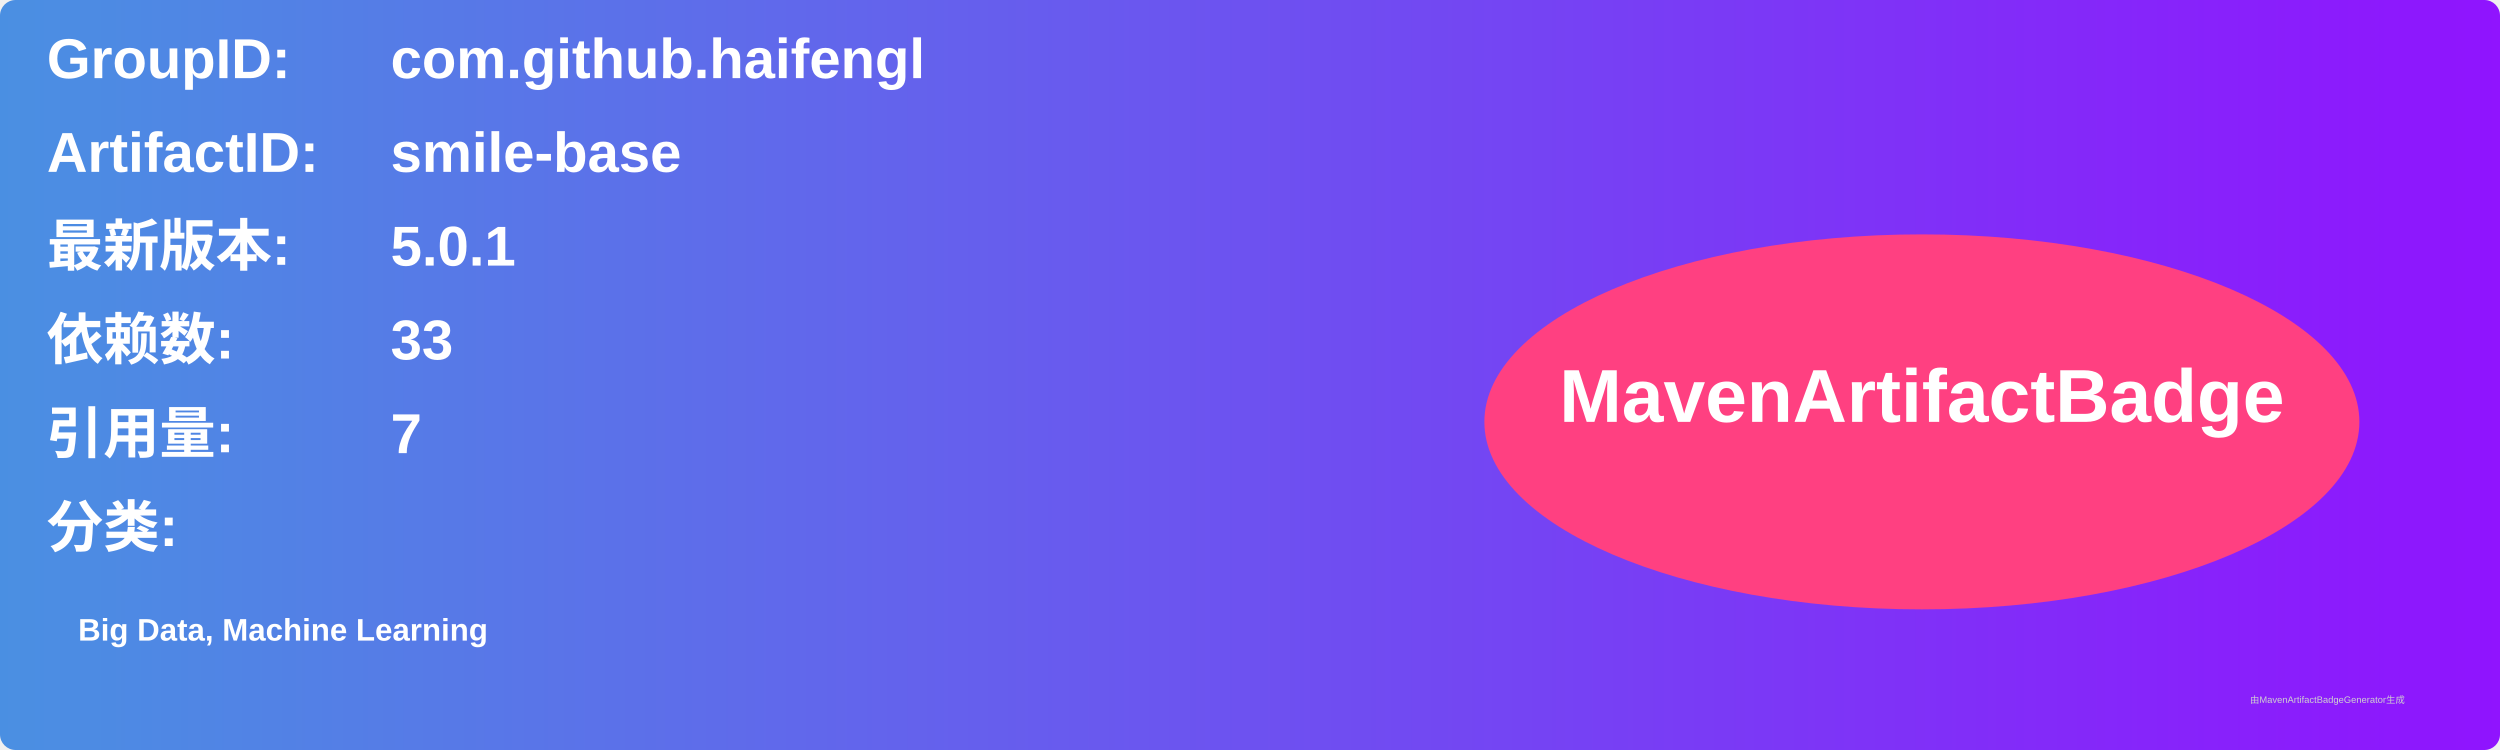
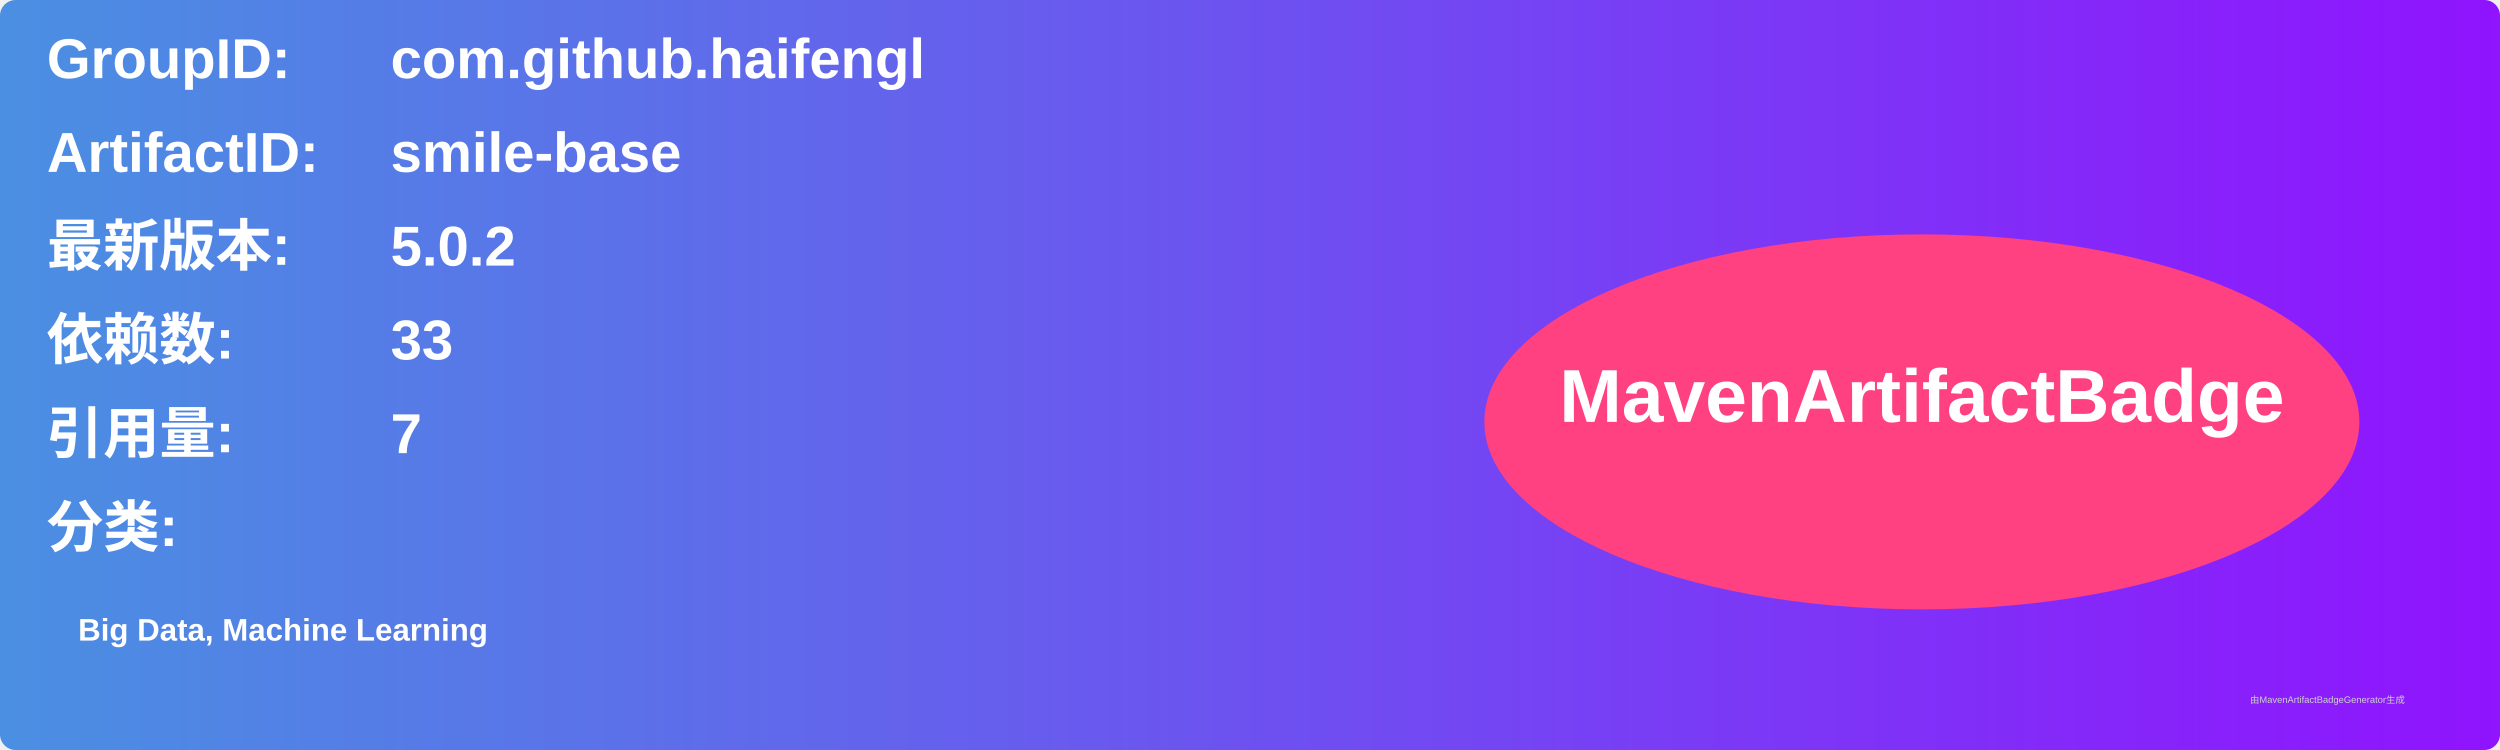
<svg xmlns="http://www.w3.org/2000/svg" width="800" height="240" viewBox="0 0 800 240">
  <linearGradient id="grad" x1="0%" y1="0%" x2="100%" y2="0%">
    <stop offset="0%" stop-color="#4a90e2" />
    <stop offset="100%" stop-color="#9013fe" />
  </linearGradient>
  <rect width="100%" height="100%" rx="5" ry="5" fill="url(#grad)" />
  <g transform="translate(15, 15)">
    <text x="0" y="10" font-family="Arial" font-size="18" fill="white" font-weight="bold" width="260">GroupID:</text>
    <text x="110" y="10" font-family="Arial" font-size="18" fill="white" font-weight="bold" width="460">com.github.haifengl</text>
    <text x="0" y="40" font-family="Arial" font-size="18" fill="white" font-weight="bold" width="260">ArtifactID:</text>
    <text x="110" y="40" font-family="Arial" font-size="18" fill="white" font-weight="bold" width="460">smile-base</text>
    <text x="0" y="70" font-family="Arial" font-size="18" fill="white" font-weight="bold">最新版本:</text>
    <text x="110" y="70" font-family="Arial" font-size="18" fill="white" font-weight="bold">
-       <tspan font-weight="bold">5.0.1</tspan>
+       <tspan font-weight="bold">5.0.2</tspan>
    </text>
    <text x="0" y="100" font-family="Arial" font-size="18" fill="white" font-weight="bold">依赖数: </text>
    <text x="110" y="100" font-family="Arial" font-size="18" fill="white">
      <tspan font-weight="bold">33</tspan>
    </text>
    <text x="0" y="130" font-family="Arial" font-size="18" fill="white" font-weight="bold">引用量: </text>
    <text x="110" y="130" font-family="Arial" font-size="18" fill="white">
      <tspan font-weight="bold">7</tspan>
    </text>
    <text x="0" y="160" font-family="Arial" font-size="18" fill="white" font-weight="bold">分类:</text>
    <text x="10" y="190" font-family="Arial" font-size="10" fill="white">
      <tspan font-weight="bold">Big Data, Machine Learning</tspan>
    </text>
    <ellipse cx="600" cy="120" rx="140" ry="60" fill="#ff4081" />
    <text x="600" y="120" text-anchor="middle" font-family="Arial" font-size="24" fill="white" font-weight="bold">MavenArtifactBadge</text>
  </g>
  <text x="720" y="225" font-family="Arial" font-size="3" fill="#d0d0d0">由MavenArtifactBadgeGenerator生成</text>
</svg>
